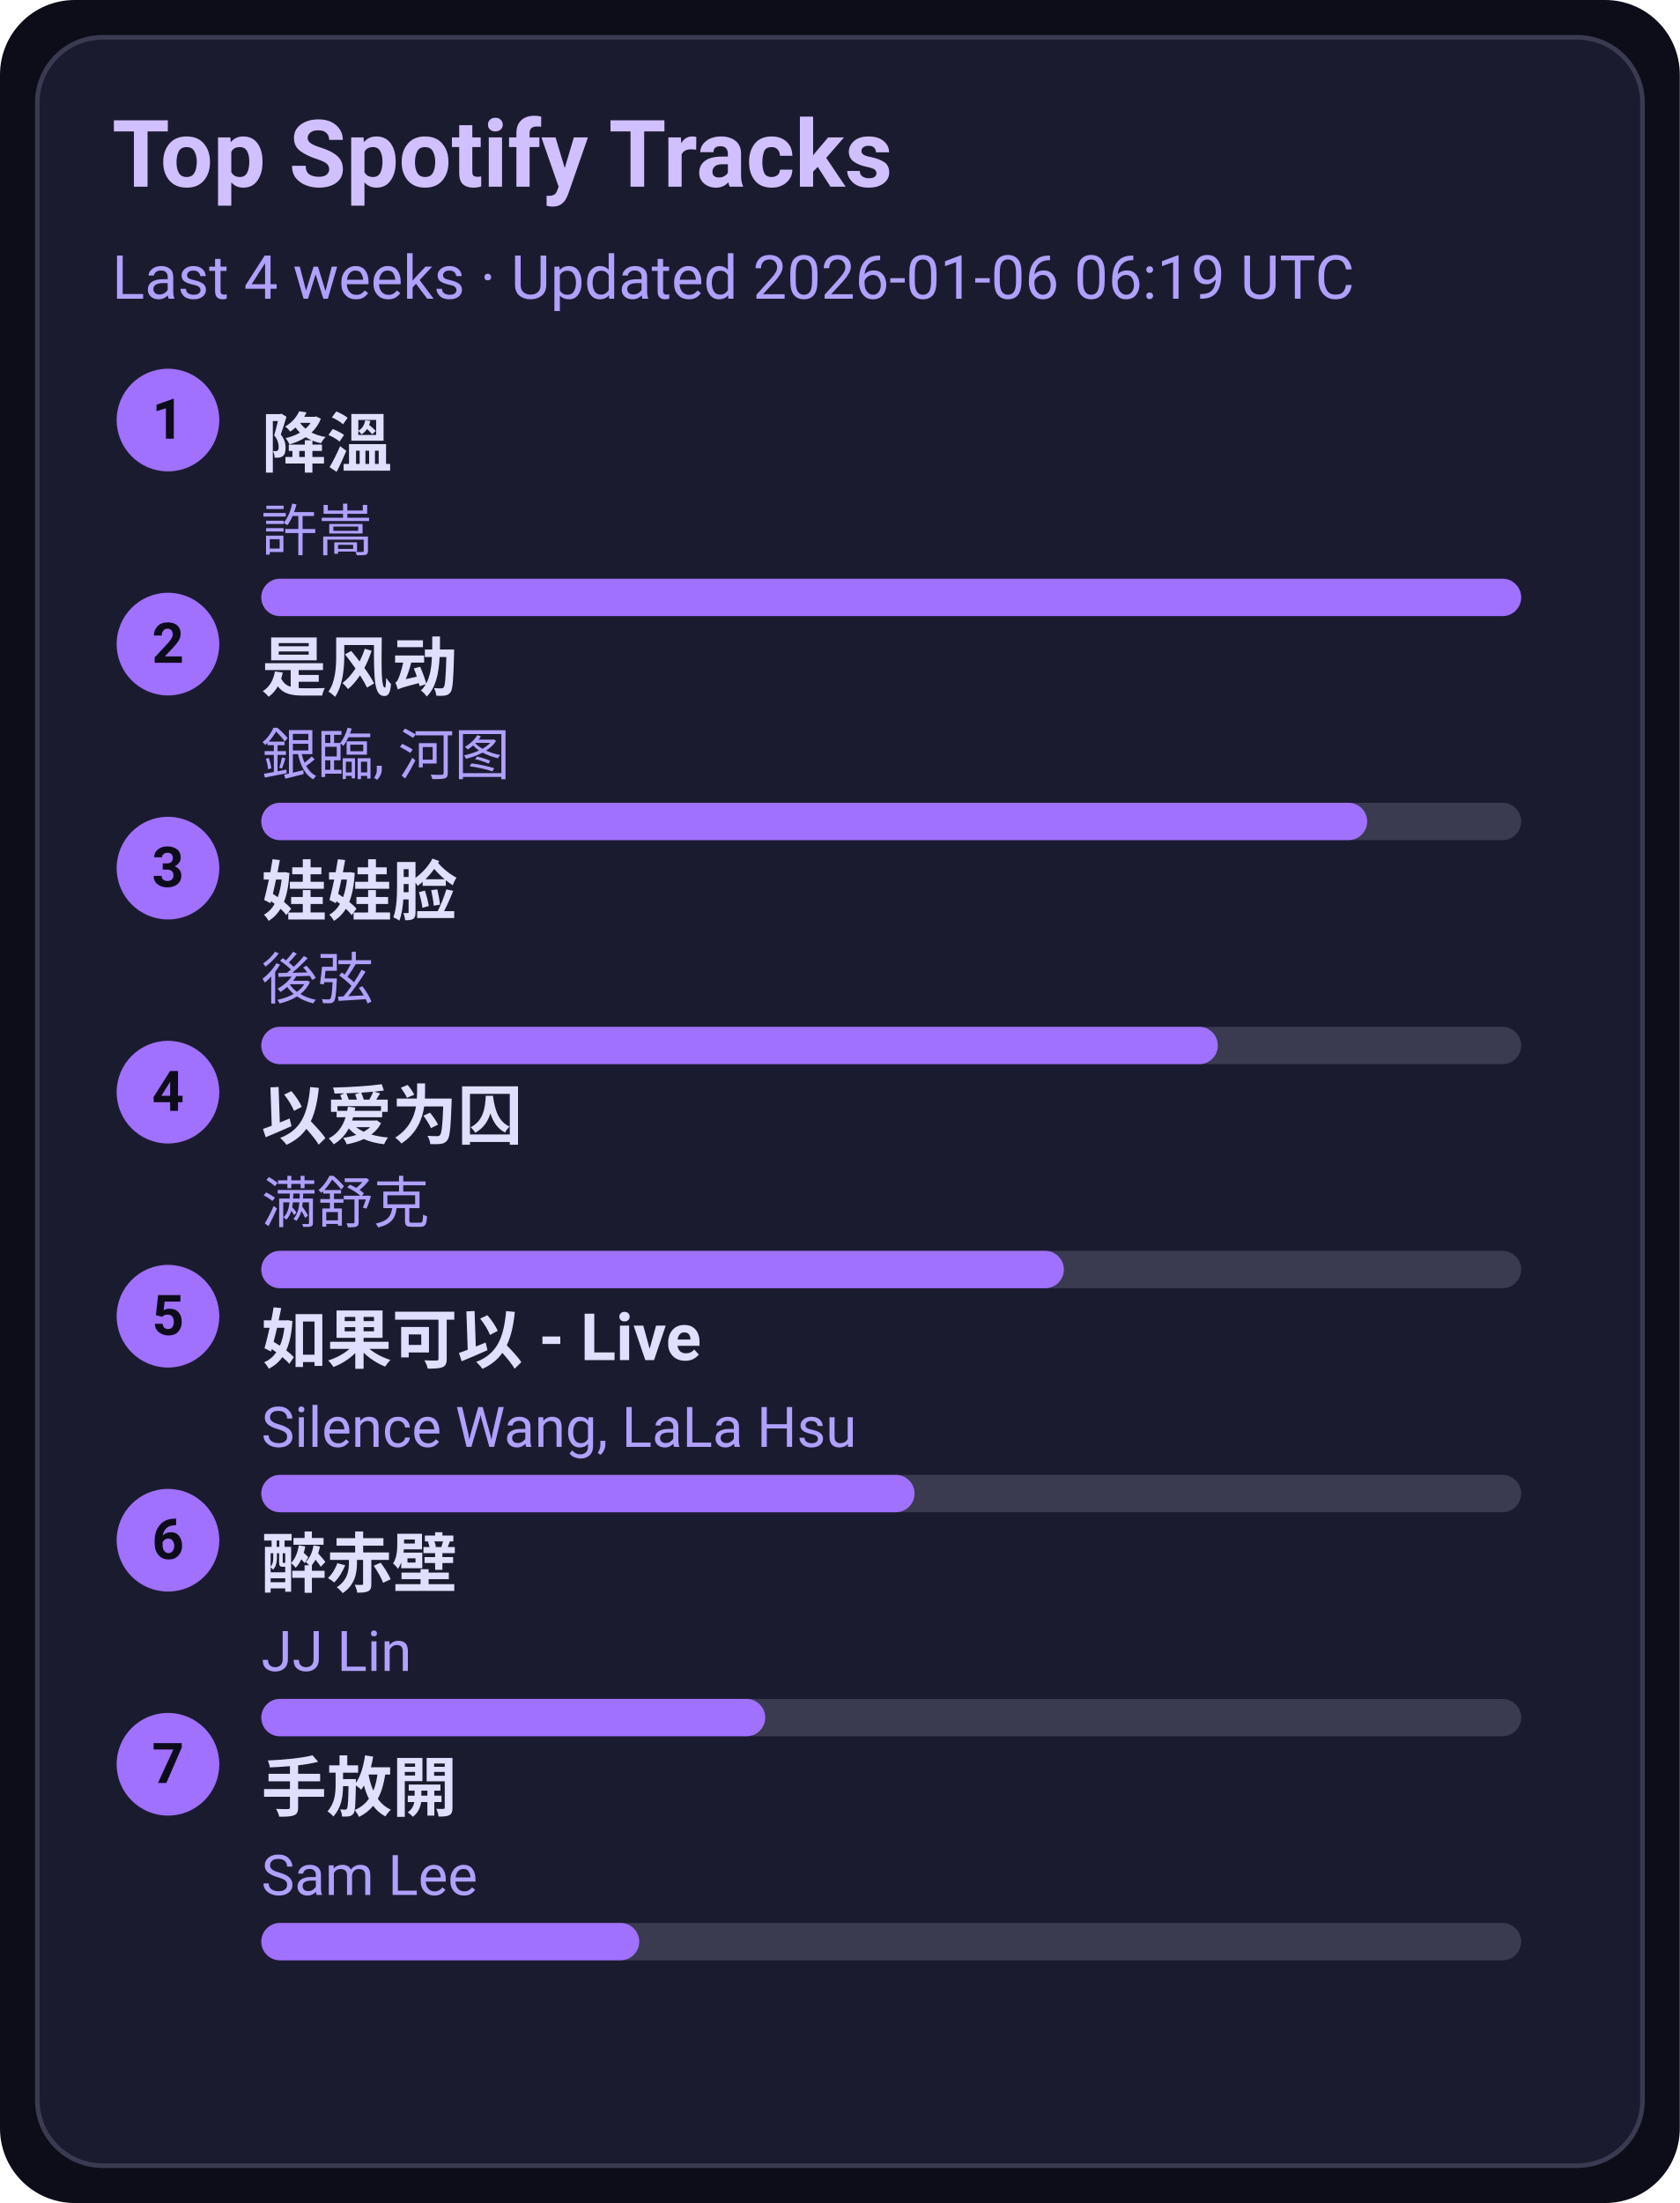
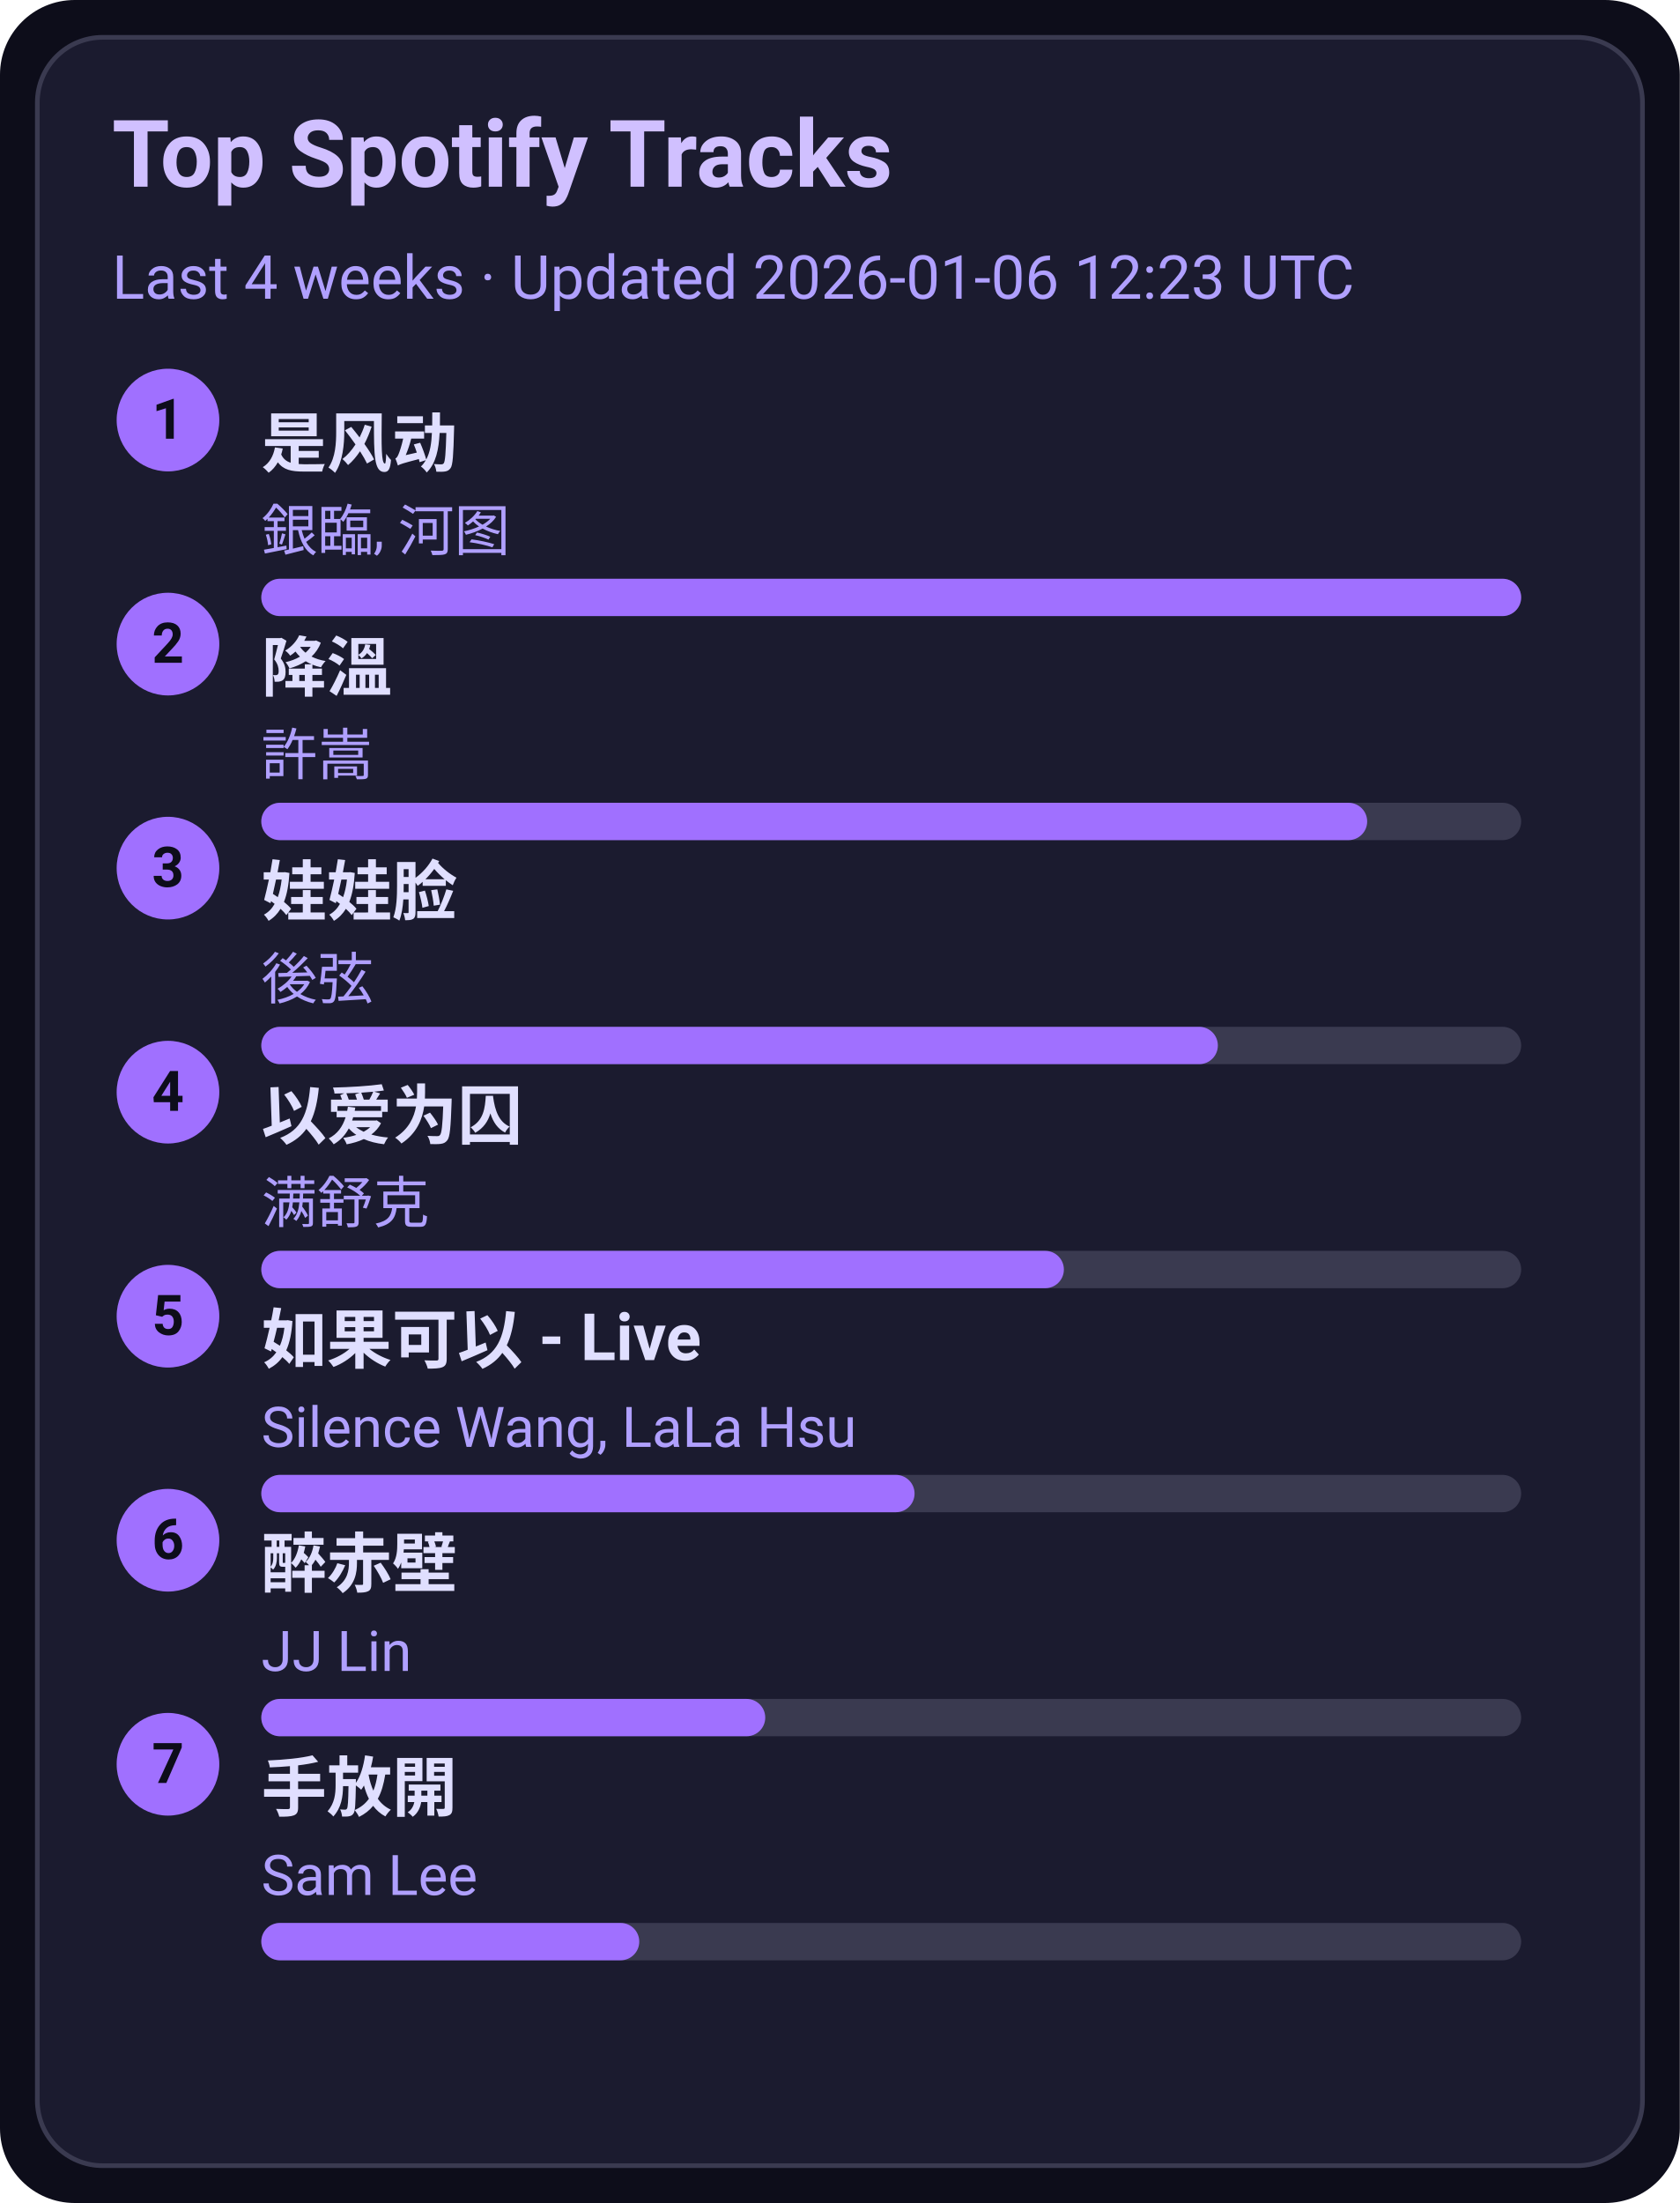
<svg xmlns="http://www.w3.org/2000/svg" width="360" height="472" viewBox="0 0 360 472">
  <style>text{font-family:-apple-system,BlinkMacSystemFont,Segoe UI,Roboto,Ubuntu,Helvetica Neue,Arial,Noto Sans,sans-serif}</style>
  <rect width="360" height="472" rx="16" fill="#0d0d1a" />
  <rect x="8" y="8" width="344" height="456" rx="14" fill="#1b1b2f" stroke="#3a3a50" />
  <text x="24" y="40" font-size="20" fill="#d0c0ff" font-weight="600">Top Spotify Tracks</text>
-   <text x="24" y="64" font-size="13" fill="#b0a0ff">Last 4 weeks · Updated 2026-01-06 06:19 UTC</text>
+   <text x="24" y="64" font-size="13" fill="#b0a0ff">Last 4 weeks · Updated 2026-01-06 12:23 UTC</text>
  <circle cx="36" cy="90" r="11" fill="#a070ff" />
  <text x="36" y="94" text-anchor="middle" font-size="12" fill="#0d0d1a" font-weight="700">1</text>
-   <a href="https://open.spotify.com/track/2q9uhrOfyOnBa3oWR1PfYT" target="_blank" rel="noopener noreferrer">
-     <text x="56" y="100" font-size="14" fill="#e0dfff" font-weight="600">降溫</text>
+   <a href="https://open.spotify.com/track/3lePQ8c4jq7bTePsXEmslh" target="_blank" rel="noopener noreferrer">
+     <text x="56" y="100" font-size="14" fill="#e0dfff" font-weight="600">是风动</text>
  </a>
-   <text x="56" y="118" font-size="12" fill="#b0a0ff">許嵩</text>
+   <text x="56" y="118" font-size="12" fill="#b0a0ff">銀臨, 河图</text>
  <rect x="56" y="124" width="270" height="8" rx="4" fill="#3a3a50" />
  <rect x="56" y="124" width="270" height="8" rx="4" fill="#a070ff" />
  <circle cx="36" cy="138" r="11" fill="#a070ff" />
  <text x="36" y="142" text-anchor="middle" font-size="12" fill="#0d0d1a" font-weight="700">2</text>
-   <a href="https://open.spotify.com/track/3lePQ8c4jq7bTePsXEmslh" target="_blank" rel="noopener noreferrer">
-     <text x="56" y="148" font-size="14" fill="#e0dfff" font-weight="600">是风动</text>
+   <a href="https://open.spotify.com/track/2q9uhrOfyOnBa3oWR1PfYT" target="_blank" rel="noopener noreferrer">
+     <text x="56" y="148" font-size="14" fill="#e0dfff" font-weight="600">降溫</text>
  </a>
-   <text x="56" y="166" font-size="12" fill="#b0a0ff">銀臨, 河图</text>
+   <text x="56" y="166" font-size="12" fill="#b0a0ff">許嵩</text>
  <rect x="56" y="172" width="270" height="8" rx="4" fill="#3a3a50" />
  <rect x="56" y="172" width="237" height="8" rx="4" fill="#a070ff" />
  <circle cx="36" cy="186" r="11" fill="#a070ff" />
  <text x="36" y="190" text-anchor="middle" font-size="12" fill="#0d0d1a" font-weight="700">3</text>
  <a href="https://open.spotify.com/track/08ouEICweFmqfgPJnRIQkE" target="_blank" rel="noopener noreferrer">
    <text x="56" y="196" font-size="14" fill="#e0dfff" font-weight="600">娃娃脸</text>
  </a>
  <text x="56" y="214" font-size="12" fill="#b0a0ff">後弦</text>
  <rect x="56" y="220" width="270" height="8" rx="4" fill="#3a3a50" />
  <rect x="56" y="220" width="205" height="8" rx="4" fill="#a070ff" />
  <circle cx="36" cy="234" r="11" fill="#a070ff" />
  <text x="36" y="238" text-anchor="middle" font-size="12" fill="#0d0d1a" font-weight="700">4</text>
  <a href="https://open.spotify.com/track/0RW2LEfGQK5BaIho6sSLqf" target="_blank" rel="noopener noreferrer">
    <text x="56" y="244" font-size="14" fill="#e0dfff" font-weight="600">以爱为囚</text>
  </a>
  <text x="56" y="262" font-size="12" fill="#b0a0ff">满舒克</text>
  <rect x="56" y="268" width="270" height="8" rx="4" fill="#3a3a50" />
  <rect x="56" y="268" width="172" height="8" rx="4" fill="#a070ff" />
  <circle cx="36" cy="282" r="11" fill="#a070ff" />
  <text x="36" y="286" text-anchor="middle" font-size="12" fill="#0d0d1a" font-weight="700">5</text>
  <a href="https://open.spotify.com/track/6IF65dJzfmPcX7jwDegwoo" target="_blank" rel="noopener noreferrer">
    <text x="56" y="292" font-size="14" fill="#e0dfff" font-weight="600">如果可以 - Live</text>
  </a>
  <text x="56" y="310" font-size="12" fill="#b0a0ff">Silence Wang, LaLa Hsu</text>
  <rect x="56" y="316" width="270" height="8" rx="4" fill="#3a3a50" />
  <rect x="56" y="316" width="140" height="8" rx="4" fill="#a070ff" />
  <circle cx="36" cy="330" r="11" fill="#a070ff" />
  <text x="36" y="334" text-anchor="middle" font-size="12" fill="#0d0d1a" font-weight="700">6</text>
  <a href="https://open.spotify.com/track/69lAYqbyHL1A0gctdLd9WV" target="_blank" rel="noopener noreferrer">
    <text x="56" y="340" font-size="14" fill="#e0dfff" font-weight="600">醉赤壁</text>
  </a>
  <text x="56" y="358" font-size="12" fill="#b0a0ff">JJ Lin</text>
  <rect x="56" y="364" width="270" height="8" rx="4" fill="#3a3a50" />
  <rect x="56" y="364" width="108" height="8" rx="4" fill="#a070ff" />
  <circle cx="36" cy="378" r="11" fill="#a070ff" />
  <text x="36" y="382" text-anchor="middle" font-size="12" fill="#0d0d1a" font-weight="700">7</text>
  <a href="https://open.spotify.com/track/2Dd9EXYXI2NNrLG61OtWQv" target="_blank" rel="noopener noreferrer">
    <text x="56" y="388" font-size="14" fill="#e0dfff" font-weight="600">手放開</text>
  </a>
  <text x="56" y="406" font-size="12" fill="#b0a0ff">Sam Lee</text>
  <rect x="56" y="412" width="270" height="8" rx="4" fill="#3a3a50" />
  <rect x="56" y="412" width="81" height="8" rx="4" fill="#a070ff" />
</svg>
